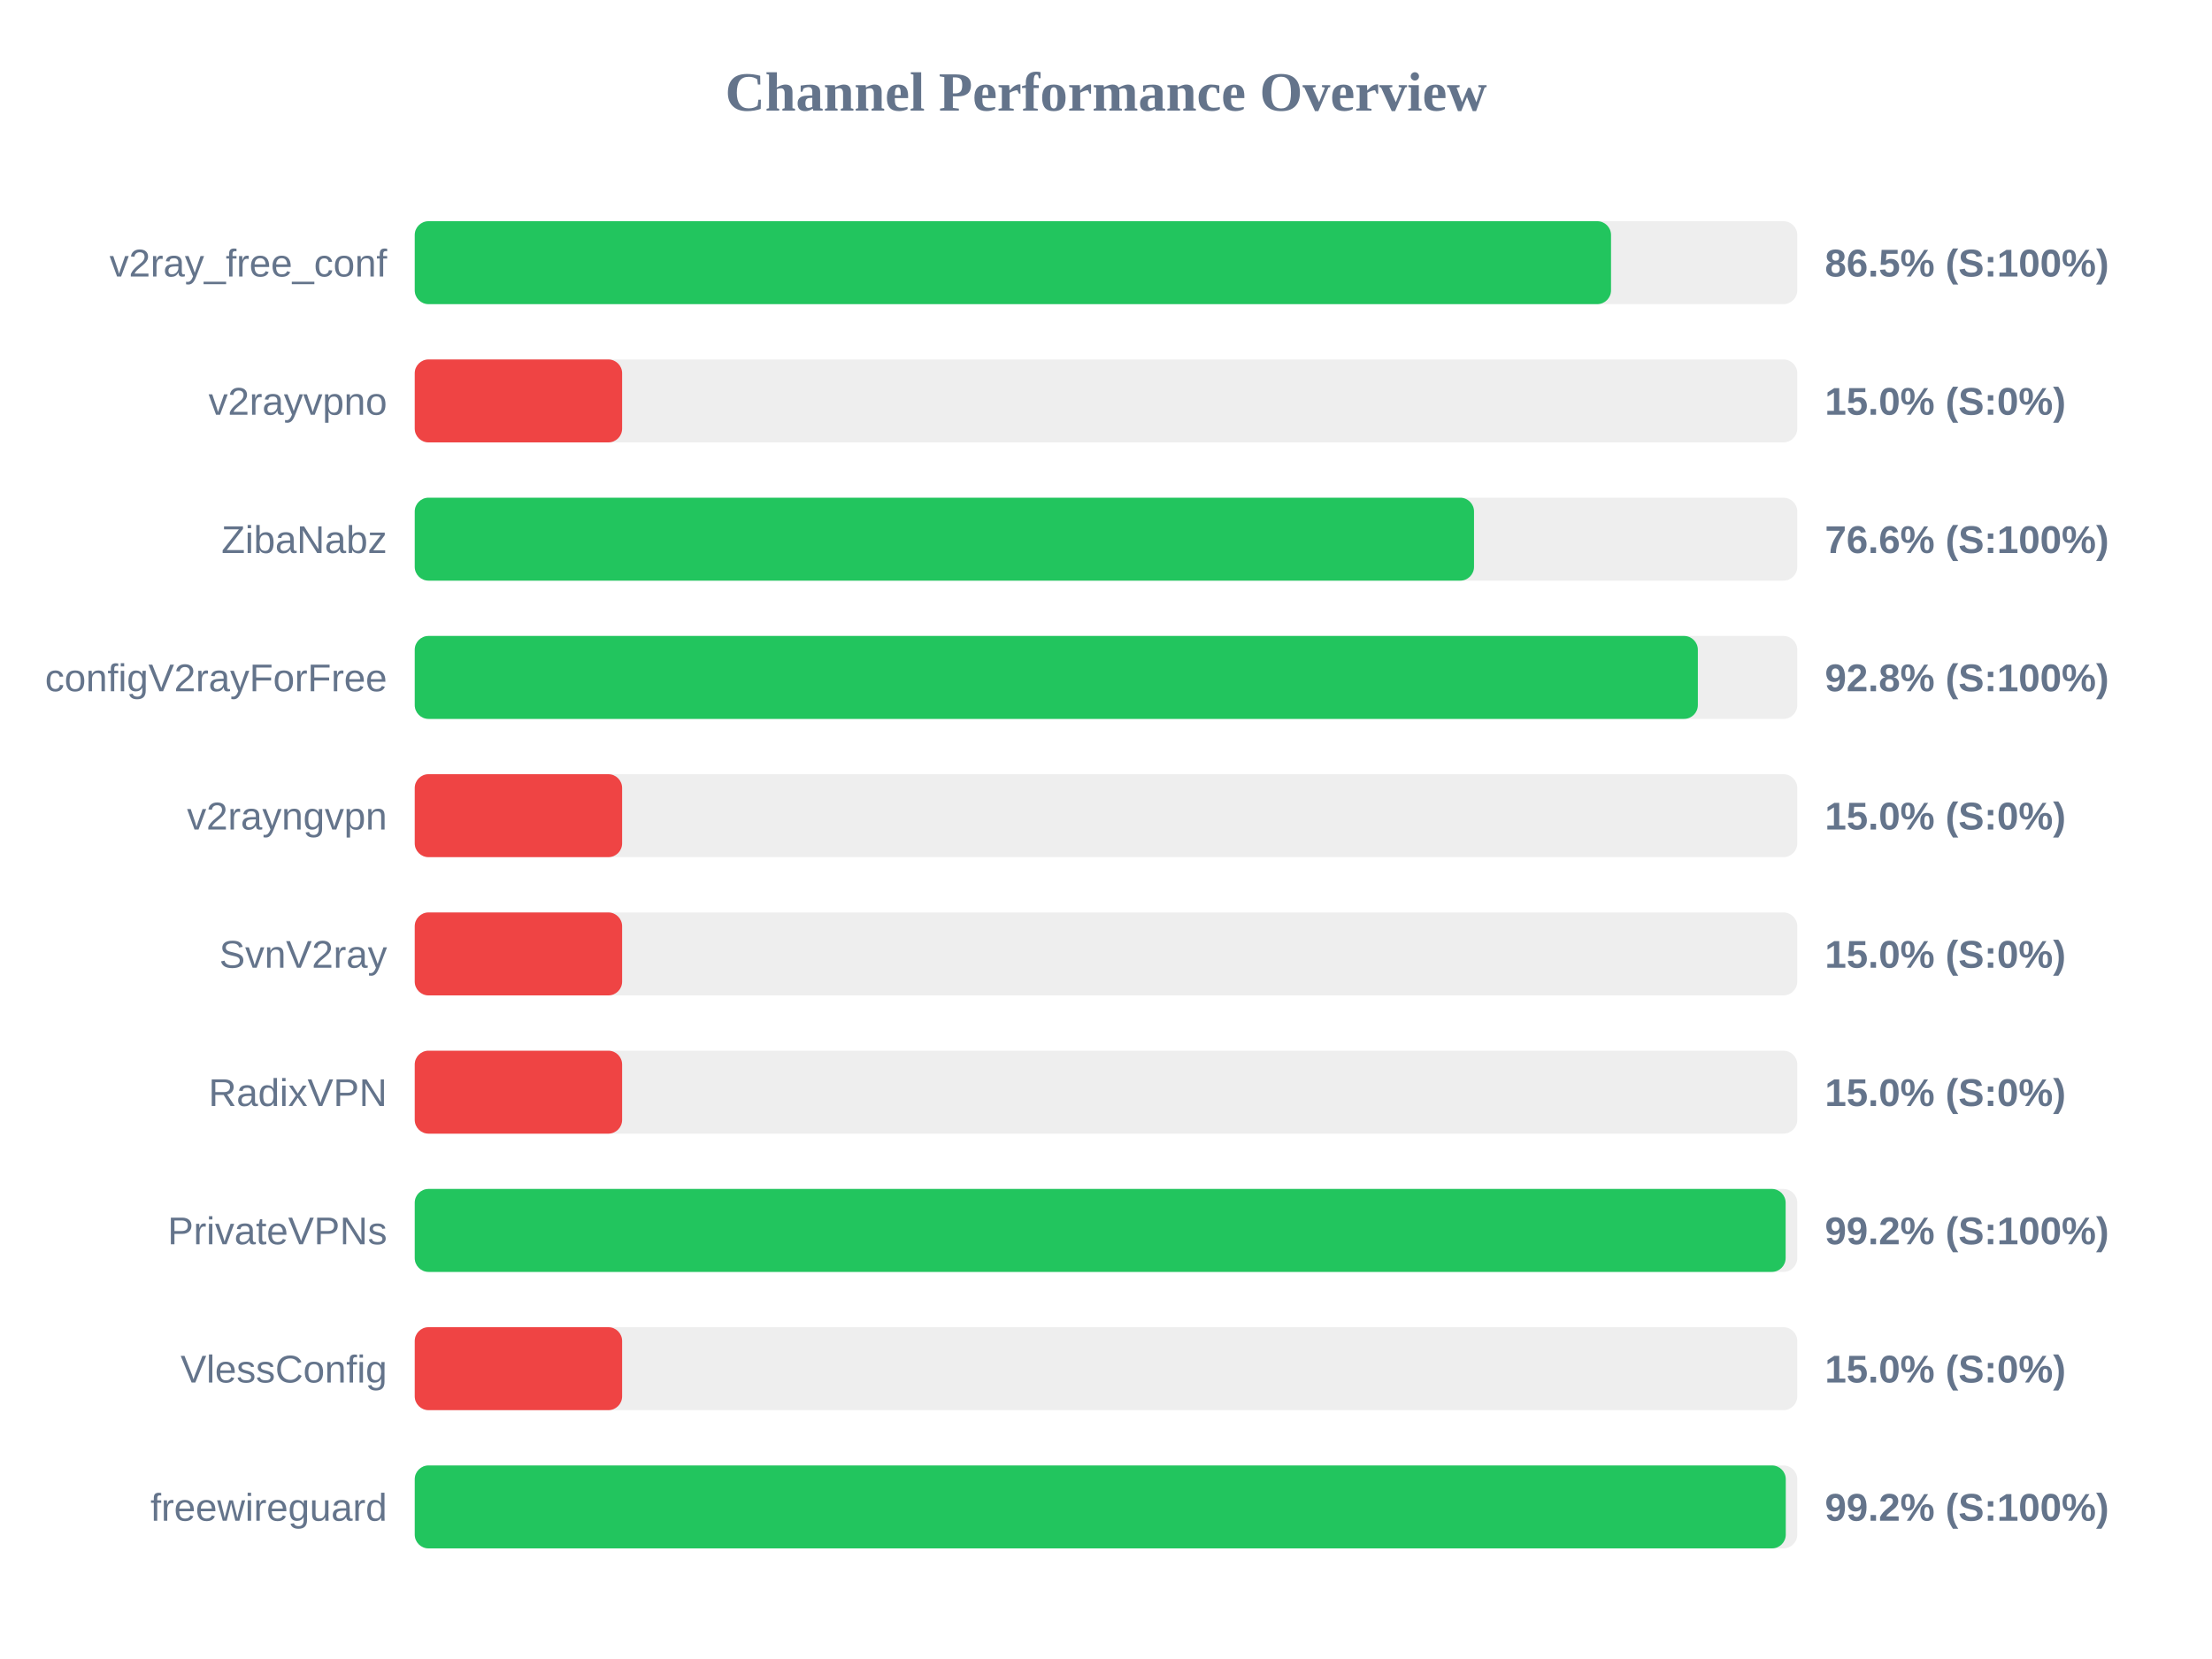
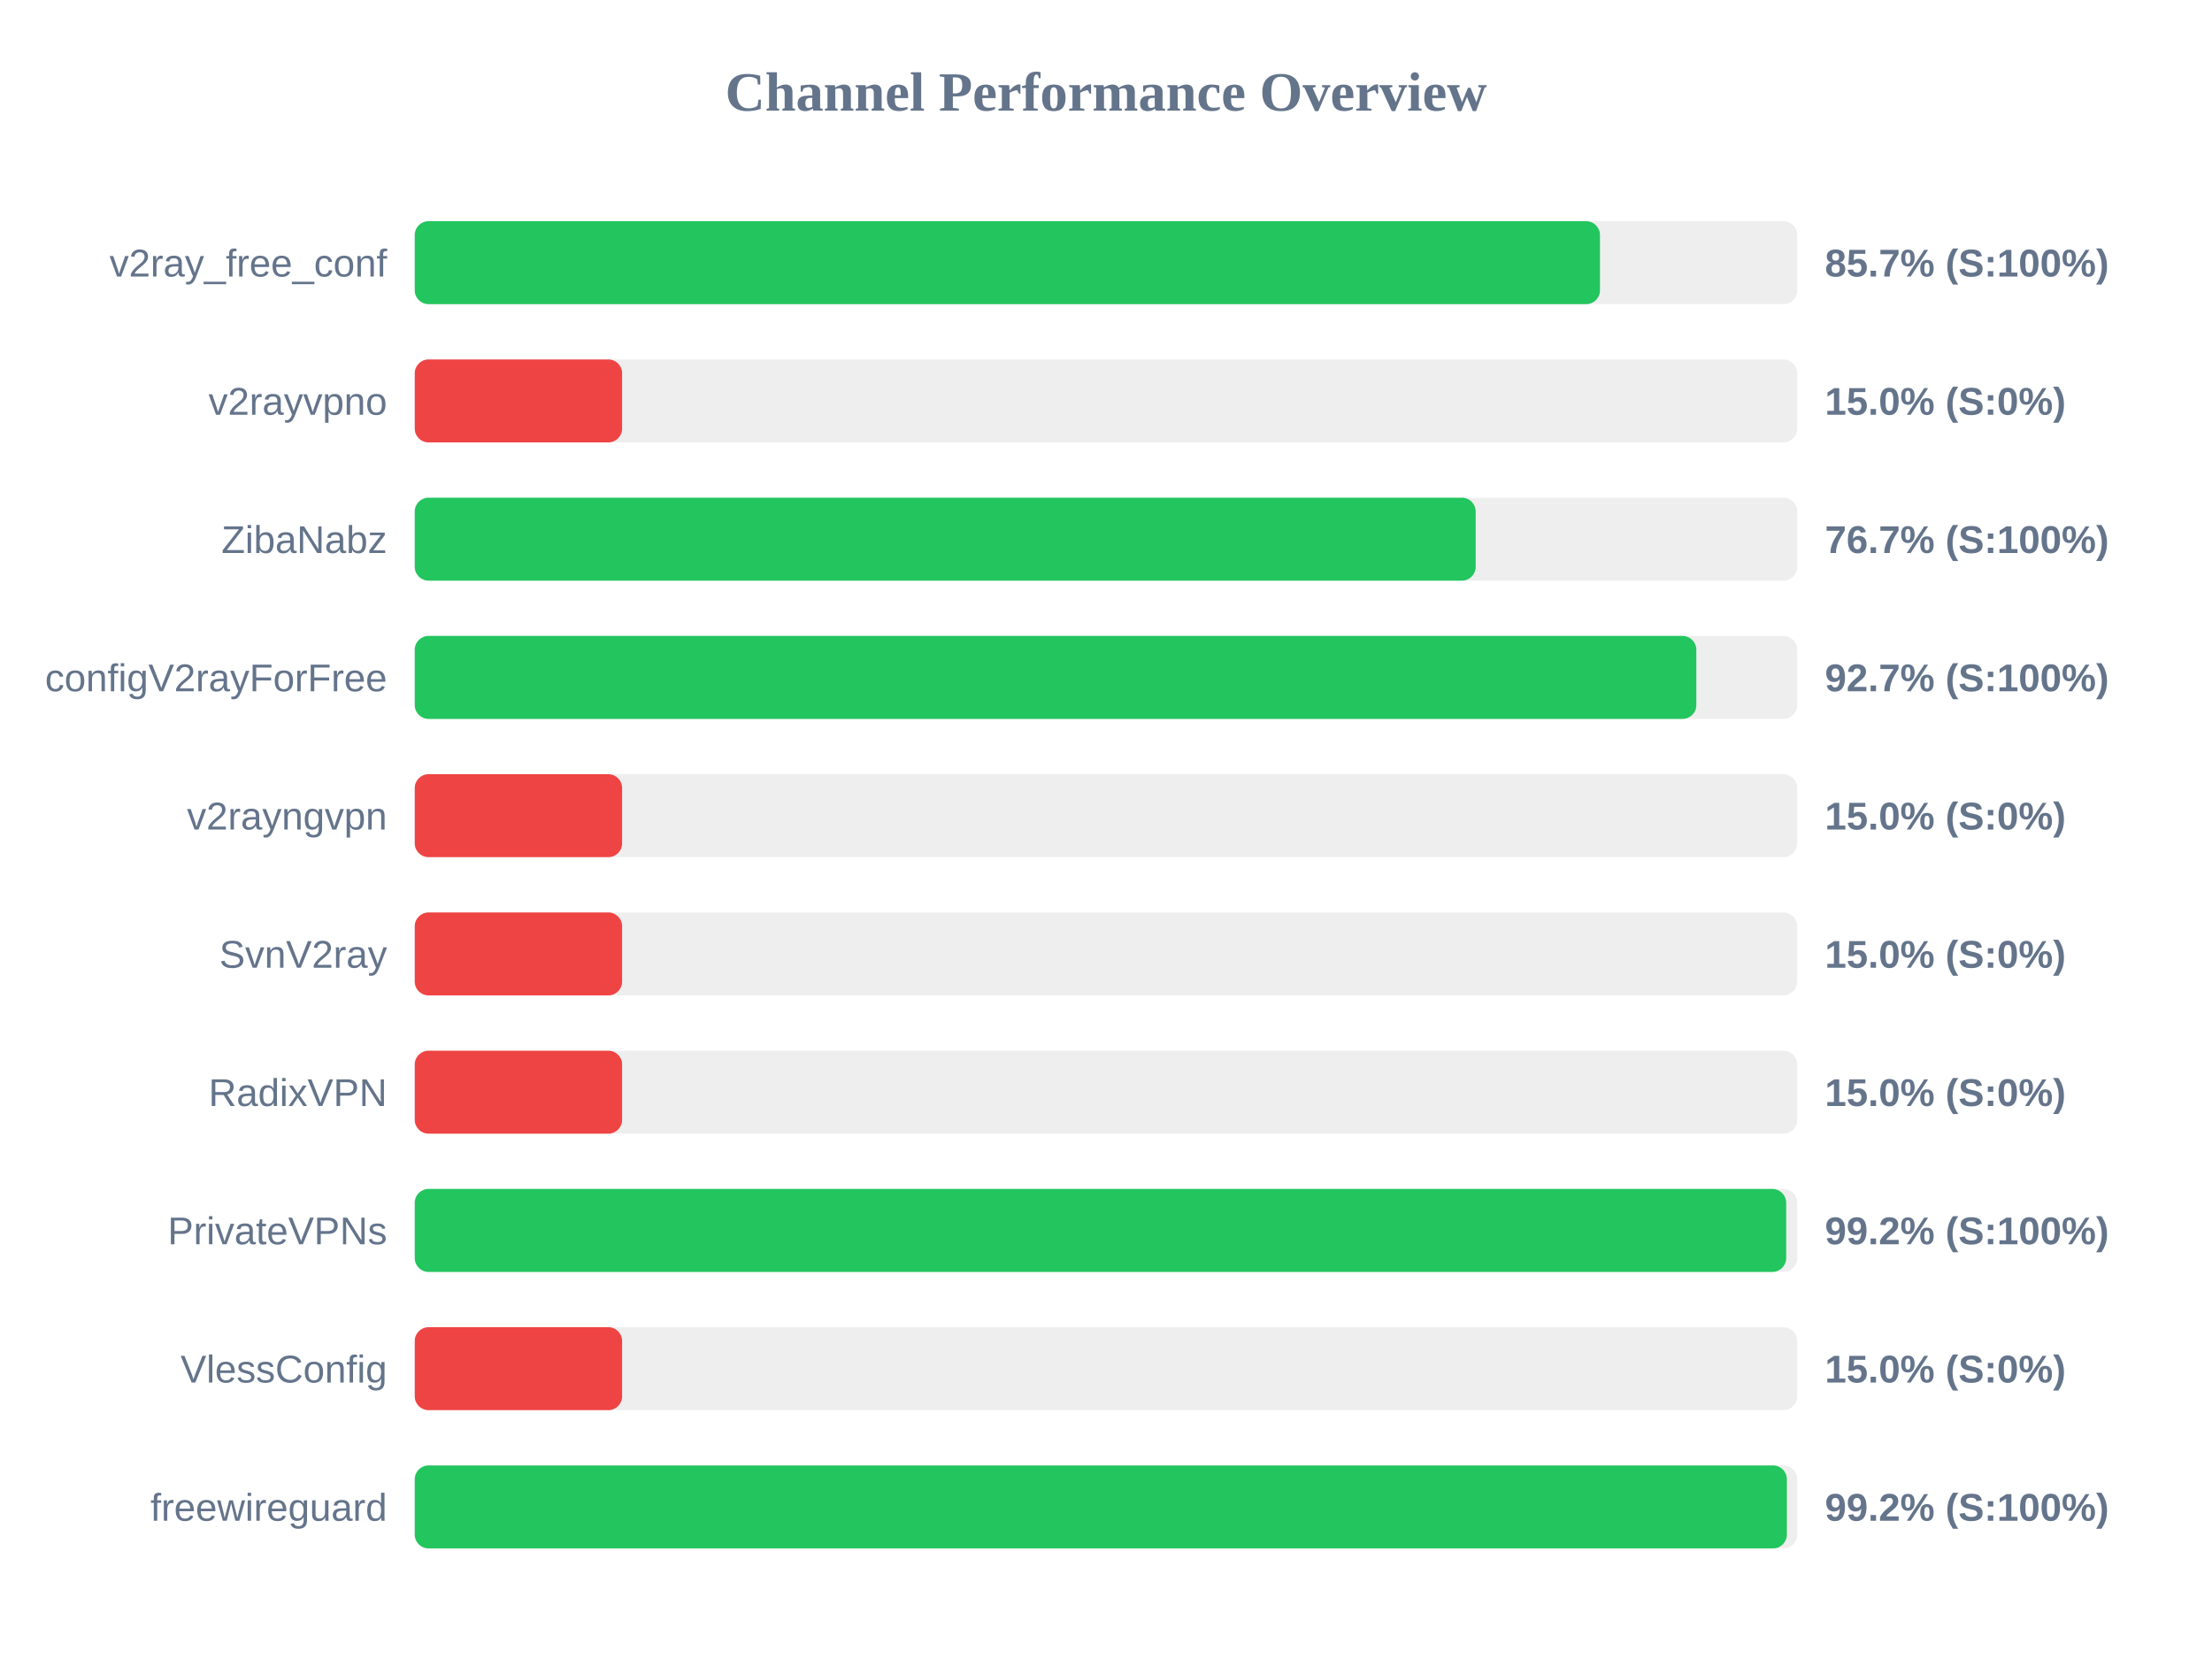
<svg xmlns="http://www.w3.org/2000/svg" width="800" height="600" version="1.1">
  <style>
        .row { font: 14px Arial; fill: #64748b; }
        .score { font: bold 14px Arial; fill: #64748b; }
    </style>
  <text x="400" y="40" text-anchor="middle" font-size="20px" font-weight="bold" fill="#64748b">Channel Performance Overview</text>
  <rect x="150" y="80" width="500" height="30" fill="#eee" rx="5" />
-   <rect x="150" y="80" width="432.65" height="30" fill="#22c55e" rx="5" />
+   <rect x="150" y="80" width="428.65" height="30" fill="#22c55e" rx="5" />
  <text x="140" y="100" text-anchor="end" class="row">v2ray_free_conf</text>
-   <text x="660" y="100" text-anchor="start" class="score">86.5% (S:100%)</text>
+   <text x="660" y="100" text-anchor="start" class="score">85.7% (S:100%)</text>
  <rect x="150" y="130" width="500" height="30" fill="#eee" rx="5" />
  <rect x="150" y="130" width="75.0" height="30" fill="#ef4444" rx="5" />
  <text x="140" y="150" text-anchor="end" class="row">v2rayvpno</text>
  <text x="660" y="150" text-anchor="start" class="score">15.0% (S:0%)</text>
  <rect x="150" y="180" width="500" height="30" fill="#eee" rx="5" />
-   <rect x="150" y="180" width="383.1" height="30" fill="#22c55e" rx="5" />
+   <rect x="150" y="180" width="383.7" height="30" fill="#22c55e" rx="5" />
  <text x="140" y="200" text-anchor="end" class="row">ZibaNabz</text>
-   <text x="660" y="200" text-anchor="start" class="score">76.6% (S:100%)</text>
+   <text x="660" y="200" text-anchor="start" class="score">76.7% (S:100%)</text>
  <rect x="150" y="230" width="500" height="30" fill="#eee" rx="5" />
-   <rect x="150" y="230" width="464.05" height="30" fill="#22c55e" rx="5" />
+   <rect x="150" y="230" width="463.5" height="30" fill="#22c55e" rx="5" />
  <text x="140" y="250" text-anchor="end" class="row">configV2rayForFree</text>
-   <text x="660" y="250" text-anchor="start" class="score">92.8% (S:100%)</text>
+   <text x="660" y="250" text-anchor="start" class="score">92.7% (S:100%)</text>
  <rect x="150" y="280" width="500" height="30" fill="#eee" rx="5" />
  <rect x="150" y="280" width="75.0" height="30" fill="#ef4444" rx="5" />
  <text x="140" y="300" text-anchor="end" class="row">v2rayngvpn</text>
  <text x="660" y="300" text-anchor="start" class="score">15.0% (S:0%)</text>
  <rect x="150" y="330" width="500" height="30" fill="#eee" rx="5" />
  <rect x="150" y="330" width="75.0" height="30" fill="#ef4444" rx="5" />
  <text x="140" y="350" text-anchor="end" class="row">SvnV2ray</text>
  <text x="660" y="350" text-anchor="start" class="score">15.0% (S:0%)</text>
  <rect x="150" y="380" width="500" height="30" fill="#eee" rx="5" />
  <rect x="150" y="380" width="75.0" height="30" fill="#ef4444" rx="5" />
  <text x="140" y="400" text-anchor="end" class="row">RadixVPN</text>
  <text x="660" y="400" text-anchor="start" class="score">15.0% (S:0%)</text>
  <rect x="150" y="430" width="500" height="30" fill="#eee" rx="5" />
-   <rect x="150" y="430" width="495.8" height="30" fill="#22c55e" rx="5" />
+   <rect x="150" y="430" width="496.0" height="30" fill="#22c55e" rx="5" />
  <text x="140" y="450" text-anchor="end" class="row">PrivateVPNs</text>
  <text x="660" y="450" text-anchor="start" class="score">99.2% (S:100%)</text>
  <rect x="150" y="480" width="500" height="30" fill="#eee" rx="5" />
  <rect x="150" y="480" width="75.0" height="30" fill="#ef4444" rx="5" />
  <text x="140" y="500" text-anchor="end" class="row">VlessConfig</text>
  <text x="660" y="500" text-anchor="start" class="score">15.0% (S:0%)</text>
  <rect x="150" y="530" width="500" height="30" fill="#eee" rx="5" />
-   <rect x="150" y="530" width="495.85" height="30" fill="#22c55e" rx="5" />
+   <rect x="150" y="530" width="496.25" height="30" fill="#22c55e" rx="5" />
  <text x="140" y="550" text-anchor="end" class="row">freewireguard</text>
  <text x="660" y="550" text-anchor="start" class="score">99.2% (S:100%)</text>
</svg>
